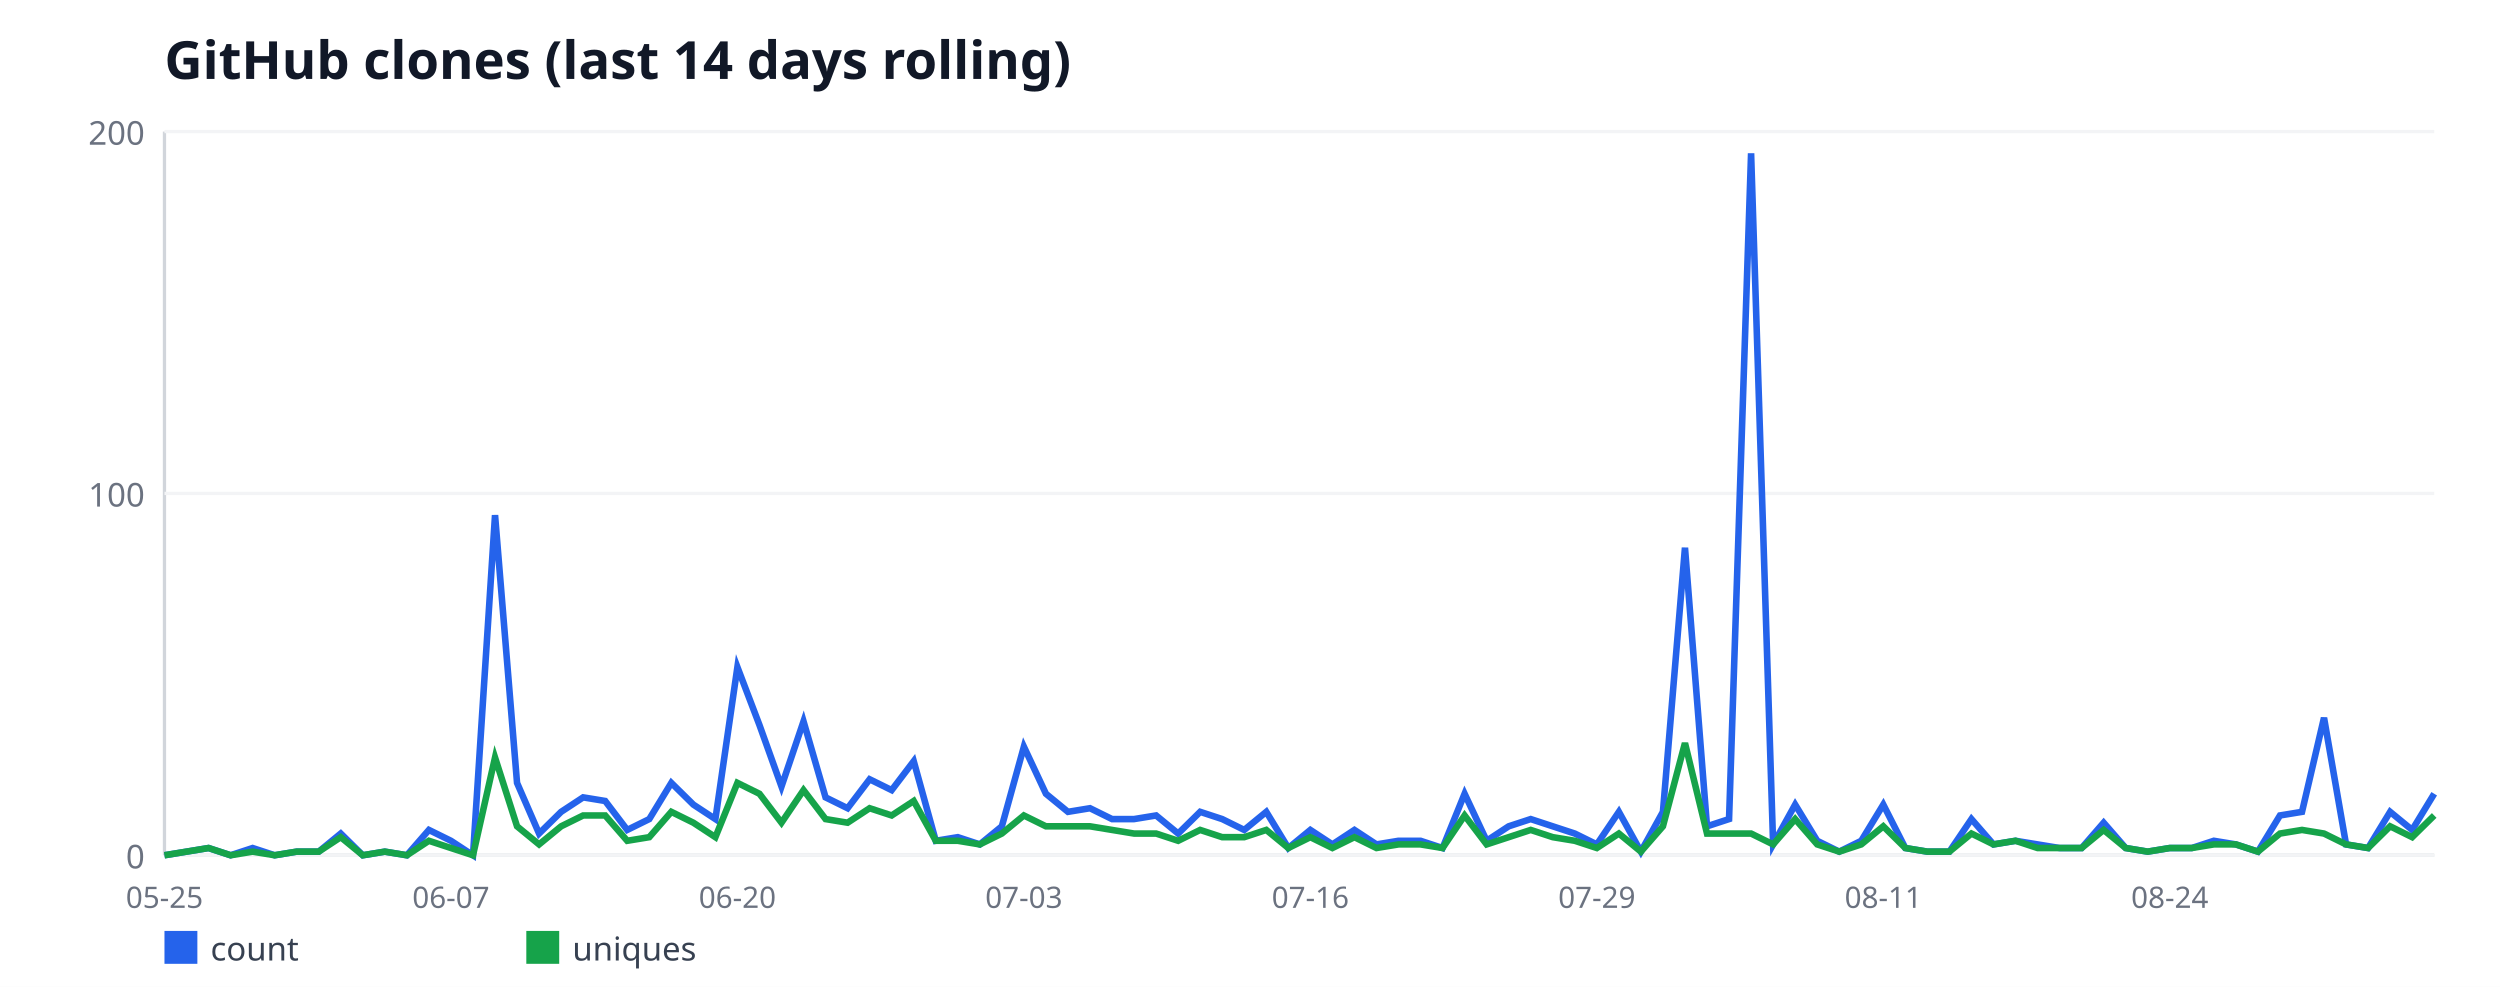
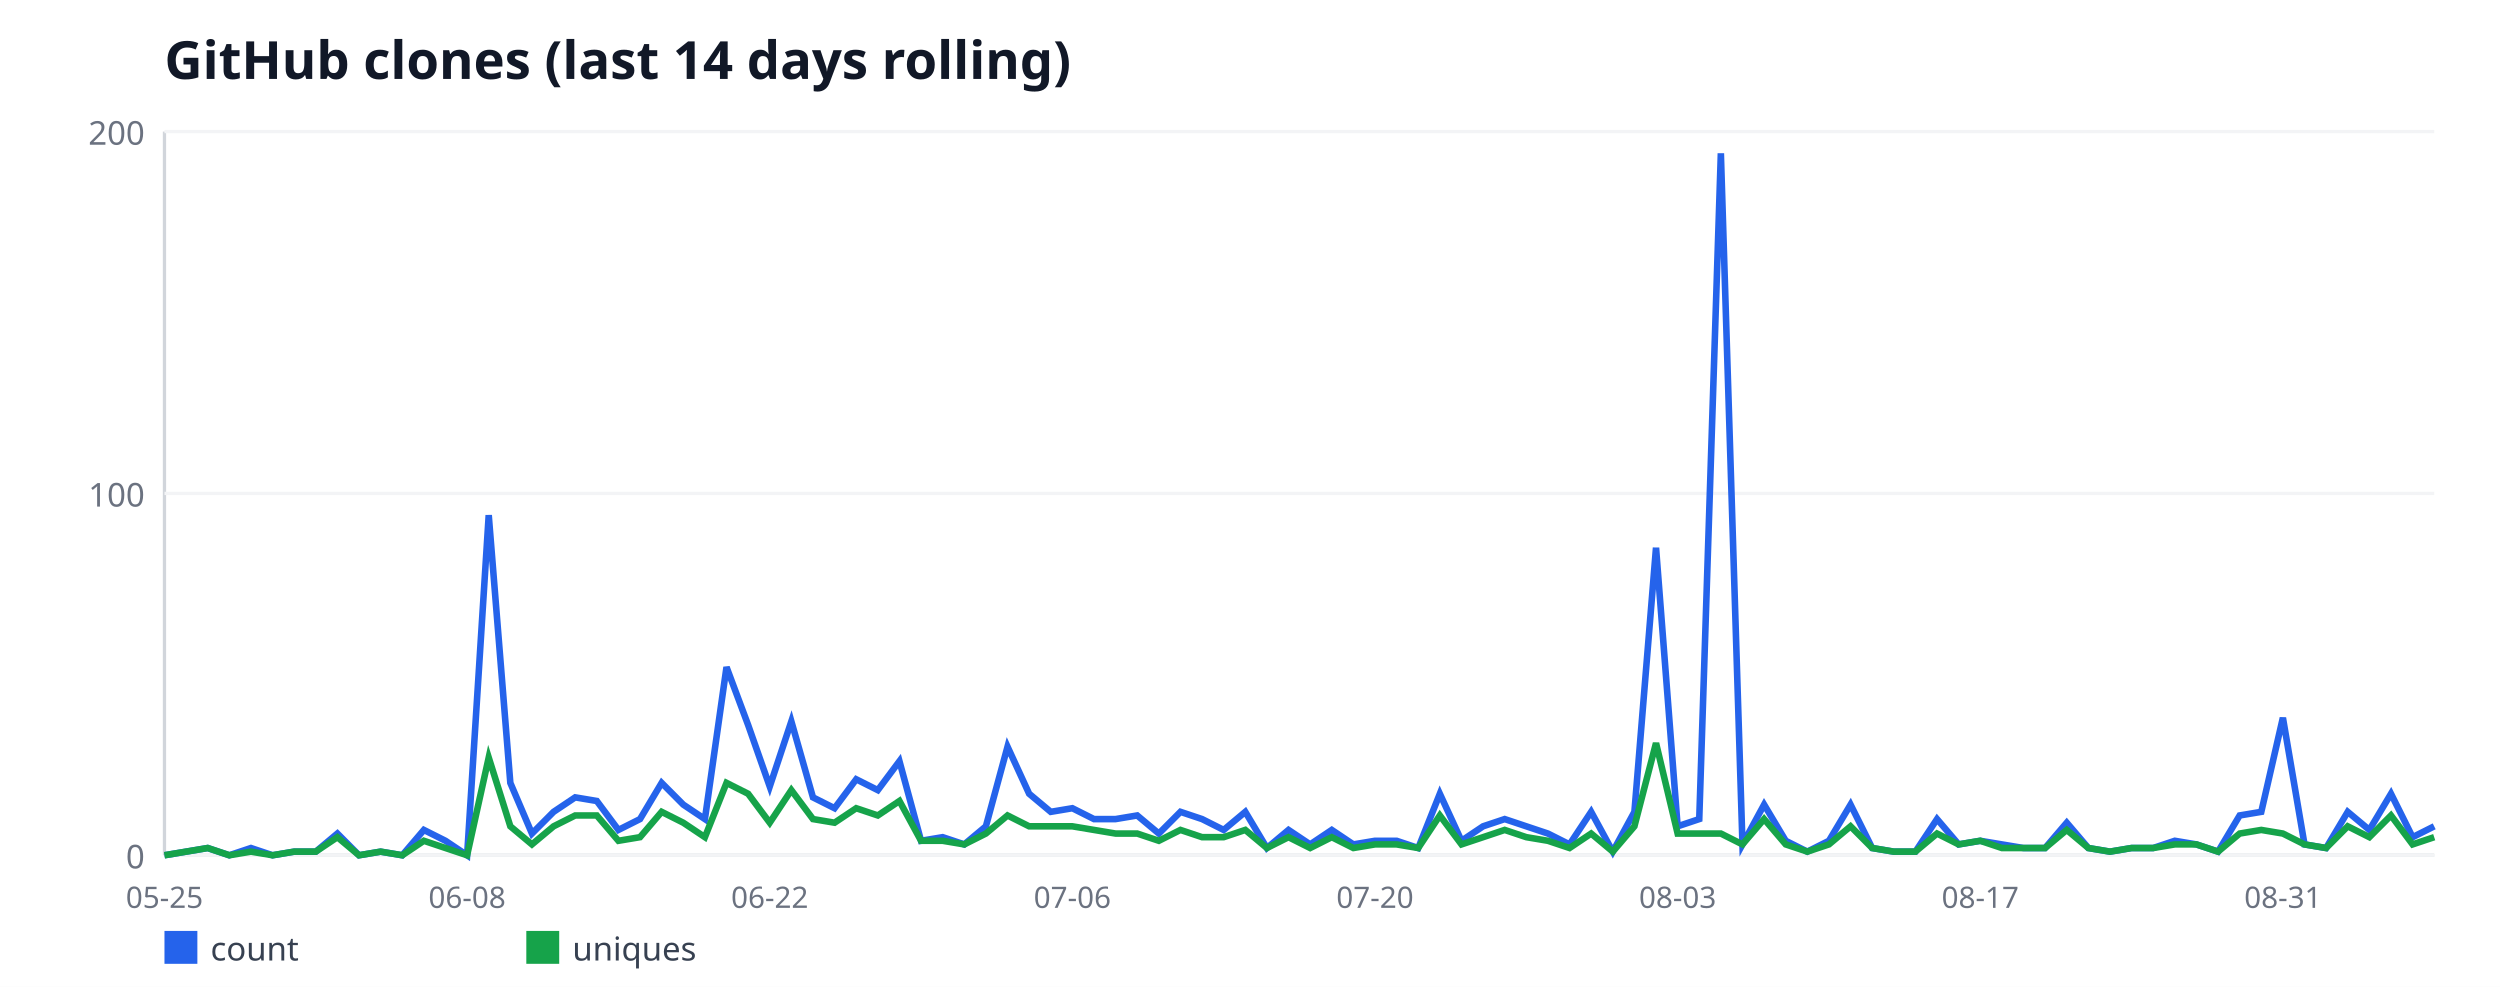
<svg xmlns="http://www.w3.org/2000/svg" width="760" height="300" viewBox="0 0 760 300" font-family="sans-serif">
  <rect width="760" height="300" fill="#ffffff" />
  <text x="50" y="24" font-size="16" font-weight="bold" fill="#111827">GitHub clones (last 14 days rolling)</text>
  <line x1="50" y1="40" x2="50" y2="260" stroke="#d1d5db" stroke-width="1" />
  <line x1="50" y1="260" x2="740" y2="260" stroke="#d1d5db" stroke-width="1" />
  <line x1="50" y1="260" x2="740" y2="260" stroke="#f3f4f6" stroke-width="1" />
  <text x="44" y="264" font-size="10" fill="#6b7280" text-anchor="end">0</text>
  <line x1="50" y1="150" x2="740" y2="150" stroke="#f3f4f6" stroke-width="1" />
  <text x="44" y="154" font-size="10" fill="#6b7280" text-anchor="end">100</text>
  <line x1="50" y1="40" x2="740" y2="40" stroke="#f3f4f6" stroke-width="1" />
  <text x="44" y="44" font-size="10" fill="#6b7280" text-anchor="end">200</text>
  <text x="50" y="276" font-size="9" fill="#6b7280" text-anchor="middle">05-25</text>
-   <text x="137.09" y="276" font-size="9" fill="#6b7280" text-anchor="middle">06-07</text>
-   <text x="224.17" y="276" font-size="9" fill="#6b7280" text-anchor="middle">06-20</text>
-   <text x="311.26" y="276" font-size="9" fill="#6b7280" text-anchor="middle">07-03</text>
-   <text x="398.35" y="276" font-size="9" fill="#6b7280" text-anchor="middle">07-16</text>
-   <text x="485.44" y="276" font-size="9" fill="#6b7280" text-anchor="middle">07-29</text>
-   <text x="572.52" y="276" font-size="9" fill="#6b7280" text-anchor="middle">08-11</text>
-   <text x="659.61" y="276" font-size="9" fill="#6b7280" text-anchor="middle">08-24</text>
-   <polyline fill="none" stroke="#2563eb" stroke-width="2" points="50,260 56.7,258.9 63.4,257.8 70.1,260 76.8,257.8 83.5,260 90.19,258.9 96.89,258.9 103.59,253.4 110.29,260 116.99,258.9 123.69,260 130.39,252.3 137.09,255.6 143.79,260 150.49,156.6 157.18,238 163.88,253.4 170.58,246.8 177.28,242.4 183.98,243.5 190.68,252.3 197.38,249 204.08,238 210.78,244.6 217.48,249 224.17,202.8 230.87,220.4 237.57,239.1 244.27,219.3 250.97,242.4 257.67,245.7 264.37,236.9 271.07,240.2 277.77,231.4 284.47,255.6 291.17,254.5 297.86,256.7 304.56,251.2 311.26,227 317.96,241.3 324.66,246.8 331.36,245.7 338.06,249 344.76,249 351.46,247.9 358.16,253.4 364.85,246.8 371.55,249 378.25,252.3 384.95,246.8 391.65,257.8 398.35,252.3 405.05,256.7 411.75,252.3 418.45,256.7 425.15,255.6 431.84,255.6 438.54,257.8 445.24,241.3 451.94,255.6 458.64,251.2 465.34,249 472.04,251.2 478.74,253.4 485.44,256.7 492.14,246.8 498.83,258.9 505.53,246.8 512.23,166.5 518.93,251.2 525.63,249 532.33,46.6 539.03,256.7 545.73,244.6 552.43,255.6 559.13,258.9 565.83,255.6 572.52,244.6 579.22,257.8 585.92,258.9 592.62,258.9 599.32,249 606.02,256.7 612.72,255.6 619.42,256.7 626.12,257.8 632.82,257.8 639.51,250.1 646.21,257.8 652.91,258.9 659.61,257.8 666.31,257.8 673.01,255.6 679.71,256.7 686.41,258.9 693.11,247.9 699.81,246.8 706.5,218.2 713.2,256.7 719.9,257.8 726.6,246.8 733.3,252.3 740,241.3" />
+   <text x="142" y="276" font-size="9" fill="#6b7280" text-anchor="middle">06-08</text>
+   <text x="234" y="276" font-size="9" fill="#6b7280" text-anchor="middle">06-22</text>
+   <text x="326" y="276" font-size="9" fill="#6b7280" text-anchor="middle">07-06</text>
+   <text x="418" y="276" font-size="9" fill="#6b7280" text-anchor="middle">07-20</text>
+   <text x="510" y="276" font-size="9" fill="#6b7280" text-anchor="middle">08-03</text>
+   <text x="602" y="276" font-size="9" fill="#6b7280" text-anchor="middle">08-17</text>
+   <text x="694" y="276" font-size="9" fill="#6b7280" text-anchor="middle">08-31</text>
+   <polyline fill="none" stroke="#2563eb" stroke-width="2" points="50,260 56.57,258.9 63.14,257.8 69.71,260 76.29,257.8 82.86,260 89.43,258.9 96,258.9 102.57,253.4 109.14,260 115.71,258.9 122.29,260 128.86,252.3 135.43,255.6 142,260 148.57,156.6 155.14,238 161.71,253.4 168.29,246.8 174.86,242.4 181.43,243.5 188,252.3 194.57,249 201.14,238 207.71,244.6 214.29,249 220.86,202.8 227.43,220.4 234,239.1 240.57,219.3 247.14,242.4 253.71,245.7 260.29,236.9 266.86,240.2 273.43,231.4 280,255.6 286.57,254.5 293.14,256.7 299.71,251.2 306.29,227 312.86,241.3 319.43,246.8 326,245.7 332.57,249 339.14,249 345.71,247.9 352.29,253.4 358.86,246.8 365.43,249 372,252.3 378.57,246.8 385.14,257.8 391.71,252.3 398.29,256.7 404.86,252.3 411.43,256.7 418,255.6 424.57,255.6 431.14,257.8 437.71,241.3 444.29,255.6 450.86,251.2 457.43,249 464,251.2 470.57,253.4 477.14,256.7 483.71,246.8 490.29,258.9 496.86,246.8 503.43,166.5 510,251.2 516.57,249 523.14,46.6 529.71,256.7 536.29,244.6 542.86,255.6 549.43,258.9 556,255.6 562.57,244.6 569.14,257.8 575.71,258.9 582.29,258.9 588.86,249 595.43,256.7 602,255.6 608.57,256.7 615.14,257.8 621.71,257.8 628.29,250.1 634.86,257.8 641.43,258.9 648,257.8 654.57,257.8 661.14,255.6 667.71,256.7 674.29,258.9 680.86,247.9 687.43,246.8 694,218.2 700.57,256.7 707.14,257.8 713.71,246.8 720.29,252.3 726.86,241.3 733.43,254.5 740,251.2" />
  <rect x="50" y="283" width="10" height="10" fill="#2563eb" />
  <text x="64" y="292" font-size="10" fill="#374151">count</text>
-   <polyline fill="none" stroke="#16a34a" stroke-width="2" points="50,260 56.7,258.9 63.4,257.8 70.1,260 76.8,258.9 83.5,260 90.19,258.9 96.89,258.9 103.59,254.5 110.29,260 116.99,258.9 123.69,260 130.39,255.6 137.09,257.8 143.79,260 150.49,230.3 157.18,251.2 163.88,256.7 170.58,251.2 177.28,247.9 183.98,247.9 190.68,255.6 197.38,254.5 204.08,246.8 210.78,250.1 217.48,254.5 224.17,238 230.87,241.3 237.57,250.1 244.27,240.2 250.97,249 257.67,250.1 264.37,245.7 271.07,247.9 277.77,243.5 284.47,255.6 291.17,255.6 297.86,256.7 304.56,253.4 311.26,247.9 317.96,251.2 324.66,251.2 331.36,251.2 338.06,252.3 344.76,253.4 351.46,253.4 358.16,255.6 364.85,252.3 371.55,254.5 378.25,254.5 384.95,252.3 391.65,257.8 398.35,254.5 405.05,257.8 411.75,254.5 418.45,257.8 425.15,256.7 431.84,256.7 438.54,257.8 445.24,247.9 451.94,256.7 458.64,254.5 465.34,252.3 472.04,254.5 478.74,255.6 485.44,257.8 492.14,253.4 498.83,258.9 505.53,251.2 512.23,225.9 518.93,253.4 525.63,253.4 532.33,253.4 539.03,256.7 545.73,249 552.43,256.7 559.13,258.9 565.83,256.7 572.52,251.2 579.22,257.8 585.92,258.9 592.62,258.9 599.32,253.4 606.02,256.7 612.72,255.6 619.42,257.8 626.12,257.8 632.82,257.8 639.51,252.3 646.21,257.8 652.91,258.9 659.61,257.8 666.31,257.8 673.01,256.7 679.71,256.7 686.41,258.9 693.11,253.4 699.81,252.3 706.5,253.4 713.2,256.7 719.9,257.8 726.6,251.2 733.3,254.5 740,247.9" />
+   <polyline fill="none" stroke="#16a34a" stroke-width="2" points="50,260 56.57,258.9 63.14,257.8 69.71,260 76.29,258.9 82.86,260 89.43,258.9 96,258.9 102.57,254.5 109.14,260 115.71,258.9 122.29,260 128.86,255.6 135.43,257.8 142,260 148.57,230.3 155.14,251.2 161.71,256.7 168.29,251.2 174.86,247.9 181.43,247.9 188,255.6 194.57,254.5 201.14,246.8 207.71,250.1 214.29,254.5 220.86,238 227.43,241.3 234,250.1 240.57,240.2 247.14,249 253.71,250.1 260.29,245.7 266.86,247.9 273.43,243.5 280,255.6 286.57,255.6 293.14,256.7 299.71,253.4 306.29,247.9 312.86,251.2 319.43,251.2 326,251.2 332.57,252.3 339.14,253.4 345.71,253.4 352.29,255.6 358.86,252.3 365.43,254.5 372,254.5 378.57,252.3 385.14,257.8 391.71,254.5 398.29,257.8 404.86,254.5 411.43,257.8 418,256.7 424.57,256.7 431.14,257.8 437.71,247.9 444.29,256.7 450.86,254.5 457.43,252.3 464,254.5 470.57,255.6 477.14,257.8 483.71,253.4 490.29,258.9 496.86,251.2 503.43,225.9 510,253.4 516.57,253.4 523.14,253.4 529.71,256.7 536.29,249 542.86,256.7 549.43,258.9 556,256.7 562.57,251.2 569.14,257.8 575.71,258.9 582.29,258.9 588.86,253.4 595.43,256.7 602,255.6 608.57,257.8 615.14,257.8 621.71,257.8 628.29,252.3 634.86,257.8 641.43,258.9 648,257.8 654.57,257.8 661.14,256.7 667.71,256.7 674.29,258.9 680.86,253.4 687.43,252.3 694,253.4 700.57,256.7 707.14,257.8 713.71,251.2 720.29,254.5 726.86,247.9 733.43,256.7 740,254.5" />
  <rect x="160" y="283" width="10" height="10" fill="#16a34a" />
  <text x="174" y="292" font-size="10" fill="#374151">uniques</text>
</svg>
